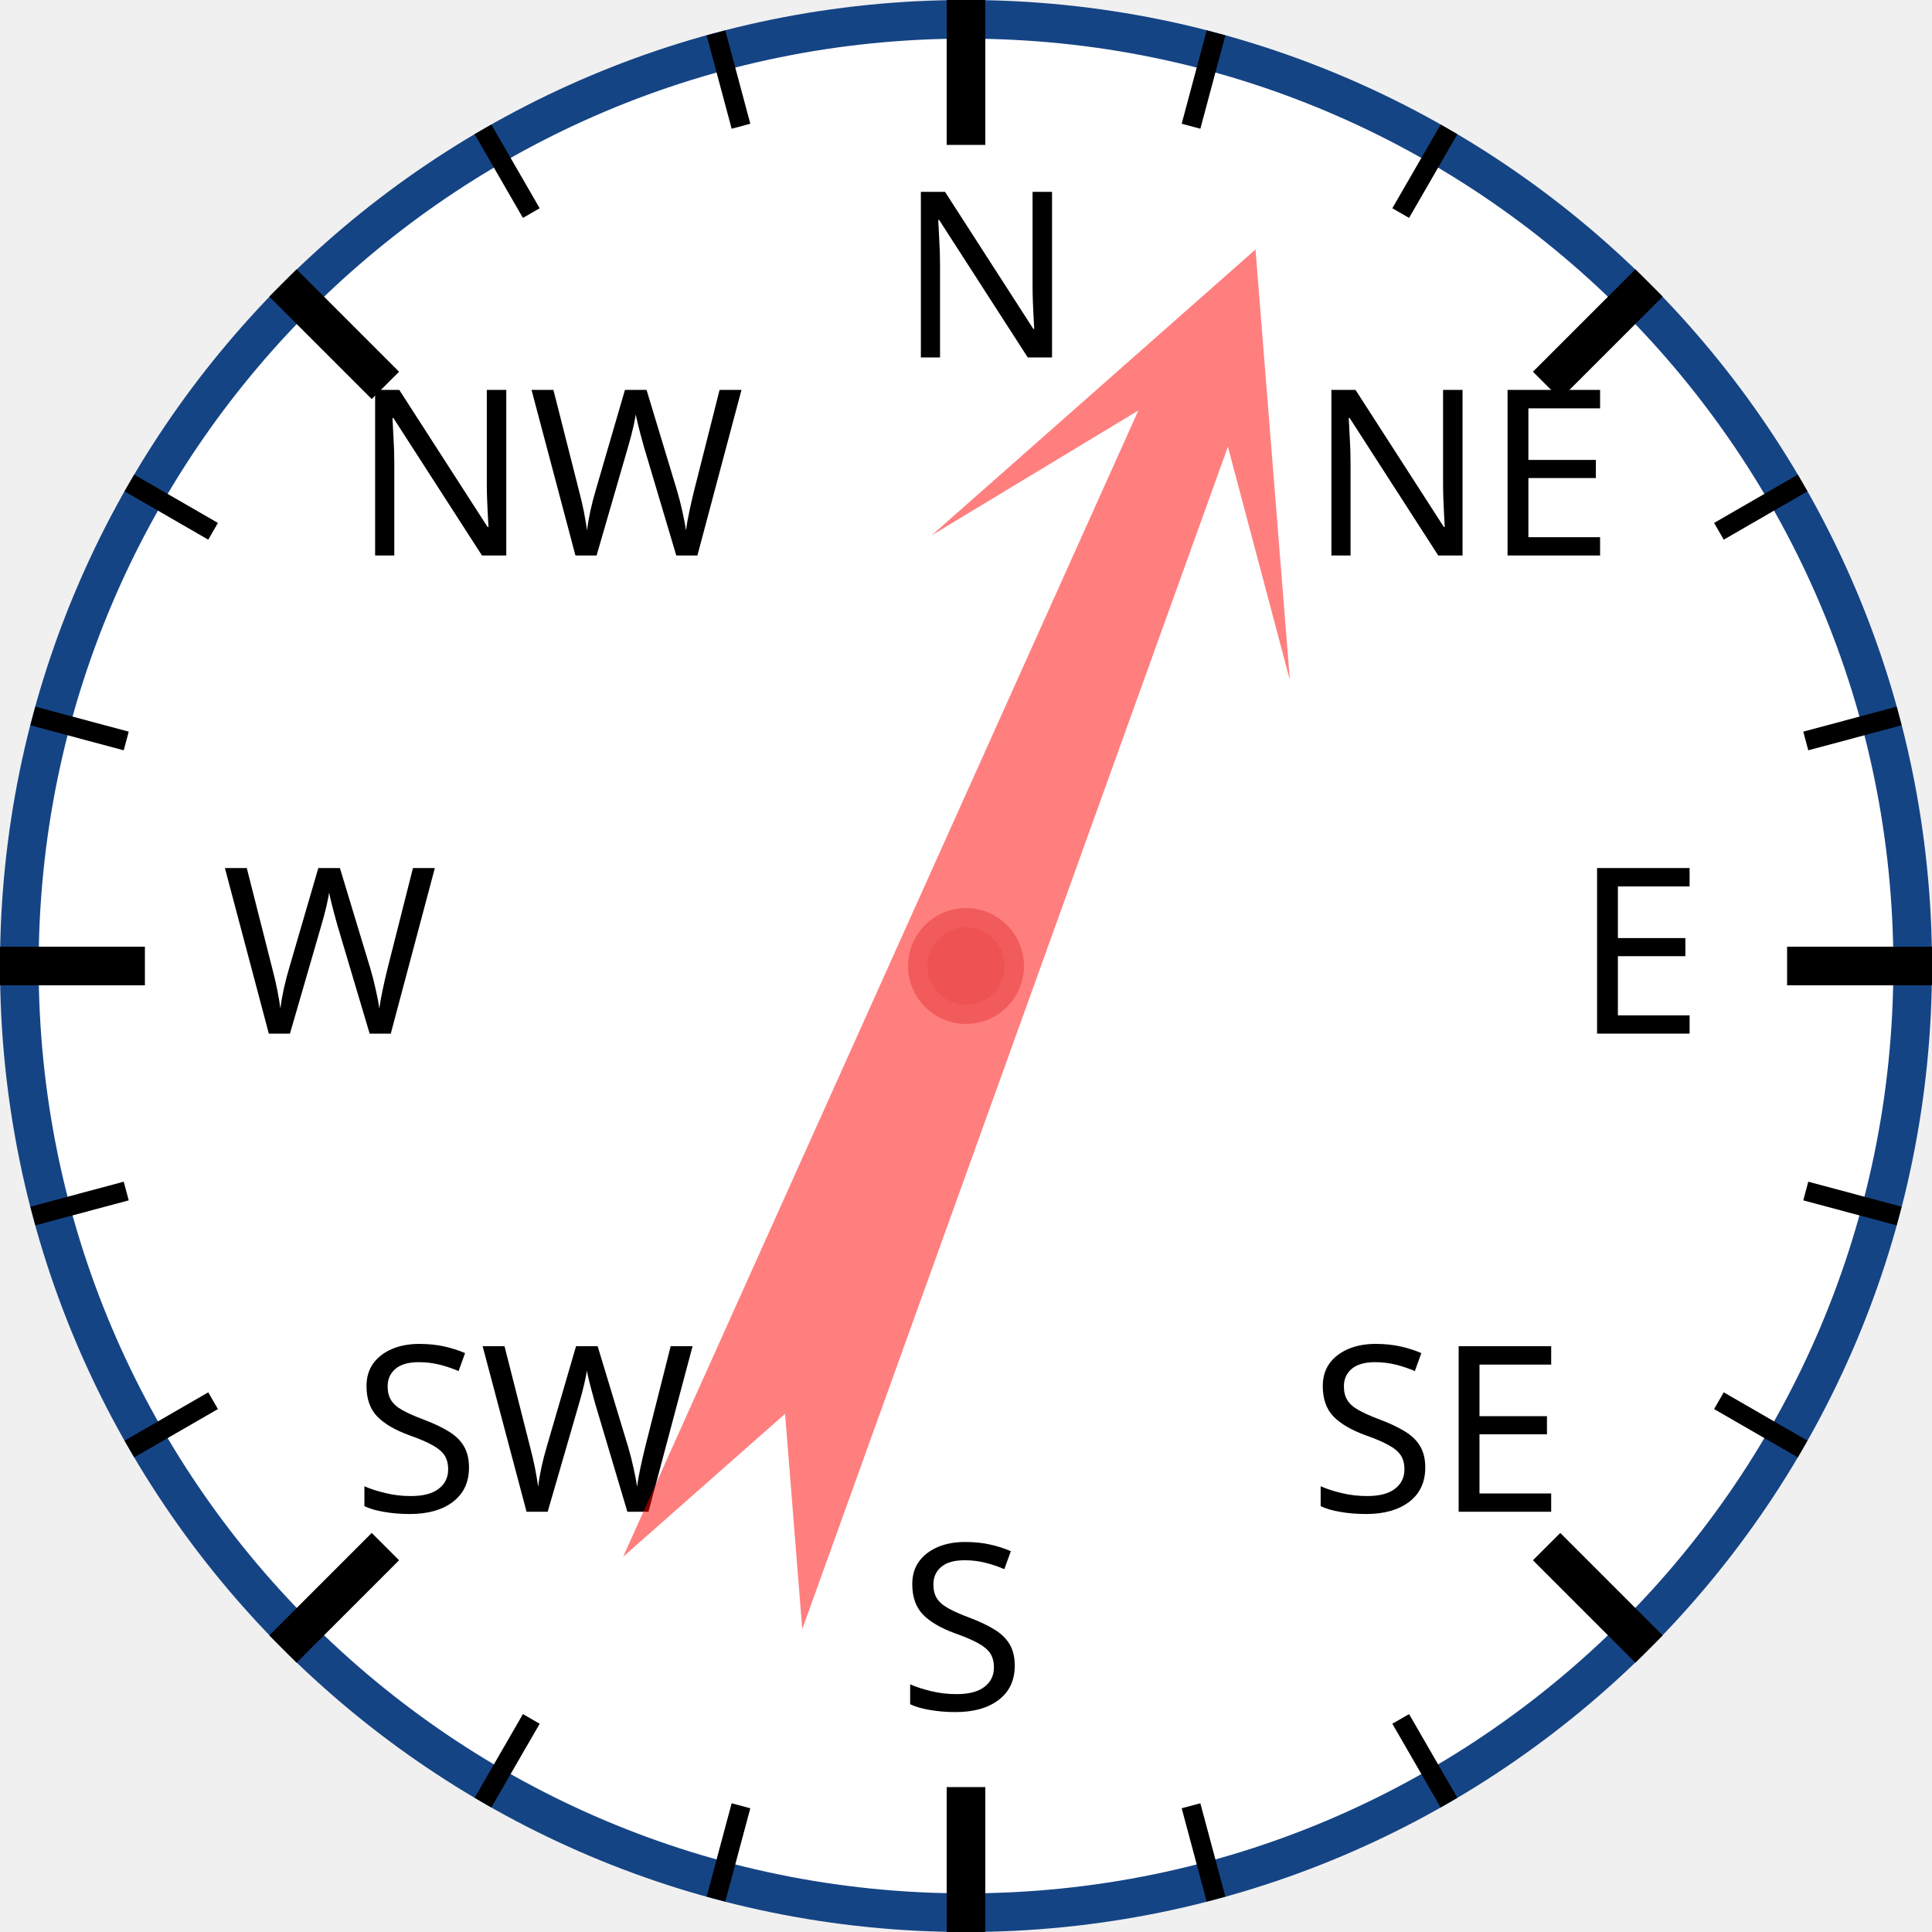
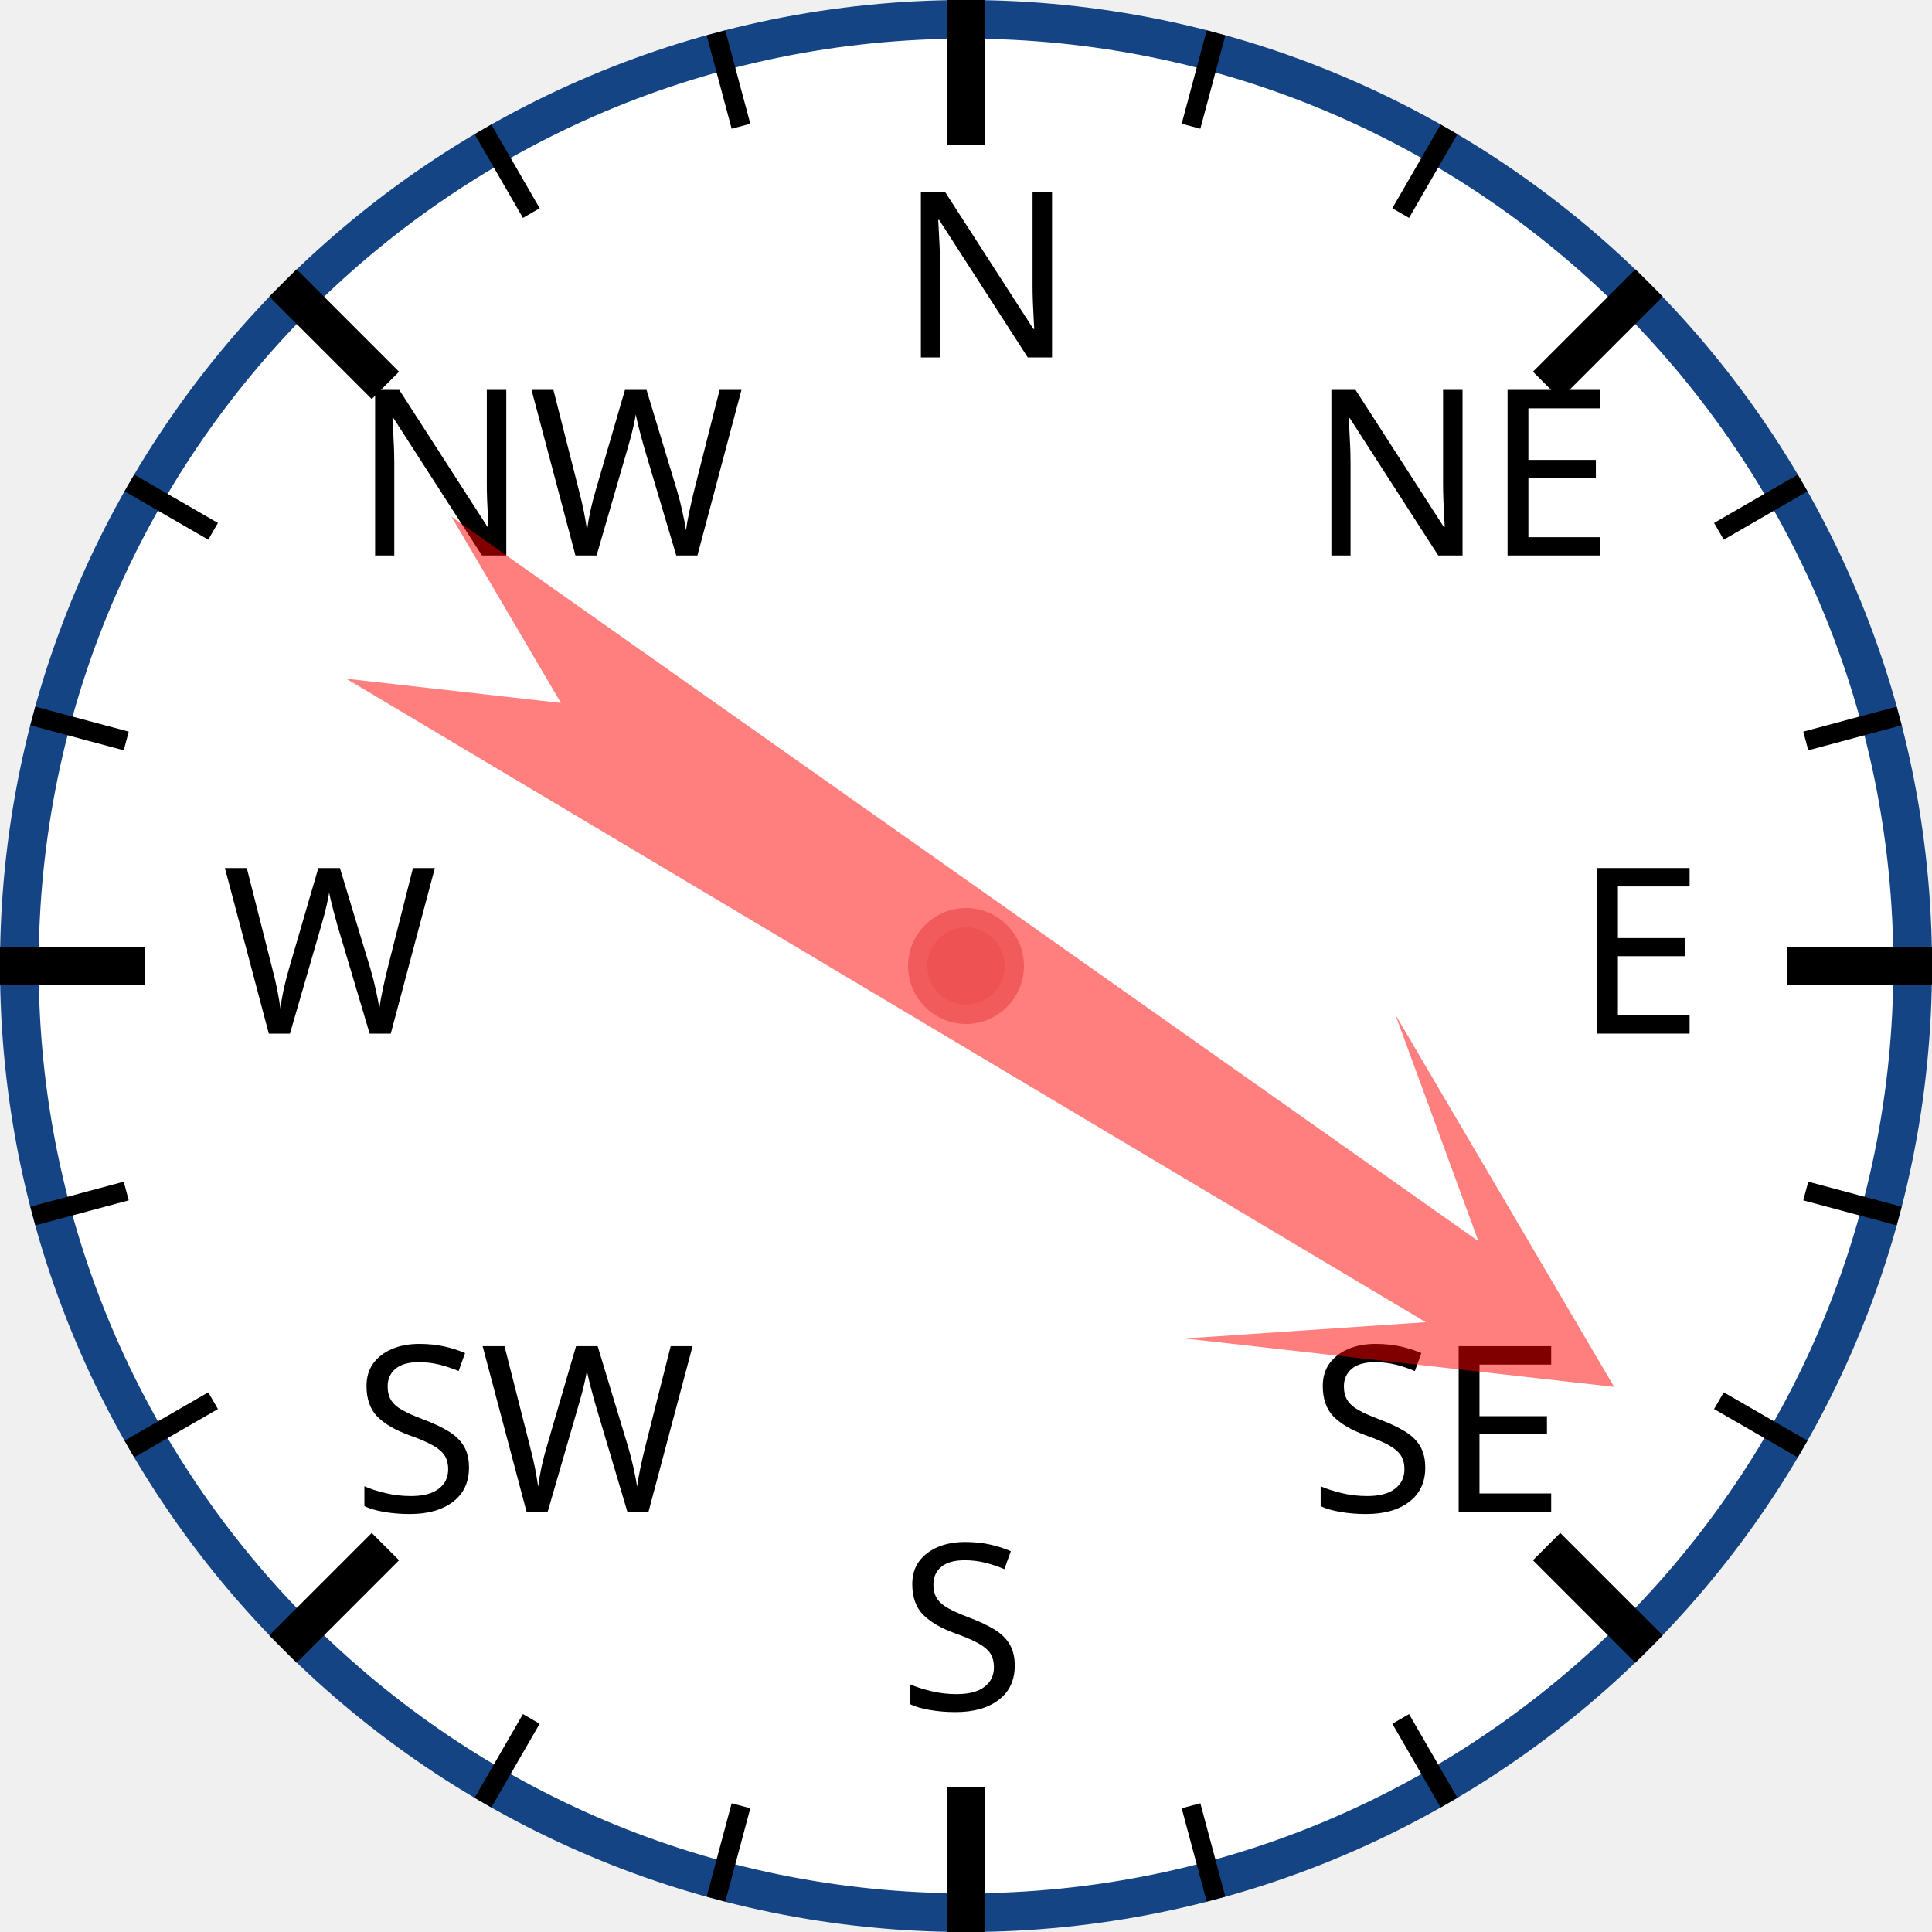
<svg xmlns="http://www.w3.org/2000/svg" width="120px" height="120px" viewBox="0 0 200 200">
  <circle cx="100" cy="100" r="98" style="fill: white; stroke: #154485; stroke-width: 4;" />
  <text x="93.0" y="37.0" style="font-family: sans-serif; font-size: 18pt;">N</text>
  <line x1="100.0" y1="0.0" x2="100.0" y2="15.0" style="stroke: black; stroke-width: 4;" />
  <line x1="74.118" y1="3.407" x2="76.706" y2="13.067" style="stroke: black; stroke-width: 2;" />
  <line x1="50" y1="13.397" x2="55" y2="22.058" style="stroke: black; stroke-width: 2;" />
  <text x="36.503" y="57.503" style="font-family: sans-serif; font-size: 18pt;">NW</text>
  <line x1="29.289" y1="29.289" x2="39.896" y2="39.896" style="stroke: black; stroke-width: 4;" />
  <line x1="13.397" y1="50" x2="22.058" y2="55" style="stroke: black; stroke-width: 2;" />
  <line x1="3.407" y1="74.118" x2="13.067" y2="76.706" style="stroke: black; stroke-width: 2;" />
  <text x="23.0" y="107.0" style="font-family: sans-serif; font-size: 18pt;">W</text>
  <line x1="0.0" y1="100.0" x2="15.0" y2="100.0" style="stroke: black; stroke-width: 4;" />
  <line x1="3.407" y1="125.882" x2="13.067" y2="123.294" style="stroke: black; stroke-width: 2;" />
  <line x1="13.397" y1="150" x2="22.058" y2="145" style="stroke: black; stroke-width: 2;" />
  <text x="36.503" y="156.497" style="font-family: sans-serif; font-size: 18pt;">SW</text>
  <line x1="29.289" y1="170.711" x2="39.896" y2="160.104" style="stroke: black; stroke-width: 4;" />
  <line x1="50" y1="186.603" x2="55" y2="177.942" style="stroke: black; stroke-width: 2;" />
  <line x1="74.118" y1="196.593" x2="76.706" y2="186.933" style="stroke: black; stroke-width: 2;" />
  <text x="93" y="177.0" style="font-family: sans-serif; font-size: 18pt;">S</text>
  <line x1="100" y1="200.0" x2="100" y2="185.0" style="stroke: black; stroke-width: 4;" />
  <line x1="125.882" y1="196.593" x2="123.294" y2="186.933" style="stroke: black; stroke-width: 2;" />
  <line x1="150.0" y1="186.603" x2="145.0" y2="177.942" style="stroke: black; stroke-width: 2;" />
  <text x="135.497" y="156.497" style="font-family: sans-serif; font-size: 18pt;">SE</text>
  <line x1="170.711" y1="170.711" x2="160.104" y2="160.104" style="stroke: black; stroke-width: 4;" />
  <line x1="186.603" y1="150" x2="177.942" y2="145" style="stroke: black; stroke-width: 2;" />
  <line x1="196.593" y1="125.882" x2="186.933" y2="123.294" style="stroke: black; stroke-width: 2;" />
  <text x="163.0" y="107" style="font-family: sans-serif; font-size: 18pt;">E</text>
  <line x1="200.0" y1="100" x2="185.0" y2="100" style="stroke: black; stroke-width: 4;" />
  <line x1="196.593" y1="74.118" x2="186.933" y2="76.706" style="stroke: black; stroke-width: 2;" />
  <line x1="186.603" y1="50" x2="177.942" y2="55" style="stroke: black; stroke-width: 2;" />
  <text x="135.497" y="57.503" style="font-family: sans-serif; font-size: 18pt;">NE</text>
  <line x1="170.711" y1="29.289" x2="160.104" y2="39.896" style="stroke: black; stroke-width: 4;" />
  <line x1="150" y1="13.397" x2="145" y2="22.058" style="stroke: black; stroke-width: 2;" />
  <line x1="125.882" y1="3.407" x2="123.294" y2="13.067" style="stroke: black; stroke-width: 2;" />
-   <polygon points="100 20 120 60 105 40 110 170 100 150 90 170 95 40 80 60" style="fill: red; fill-opacity: 0.5;" transform="rotate(22,100,100)" />
+   <polygon points="100 20 120 60 105 40 110 170 100 150 90 170 95 40 80 60" style="fill: red; fill-opacity: 0.5;" transform="rotate(123,100,100)" />
  <circle cx="100" cy="100" r="5" style="fill: #EE5252; stroke: #F25B5B; stroke-width: 2;" />
</svg>
